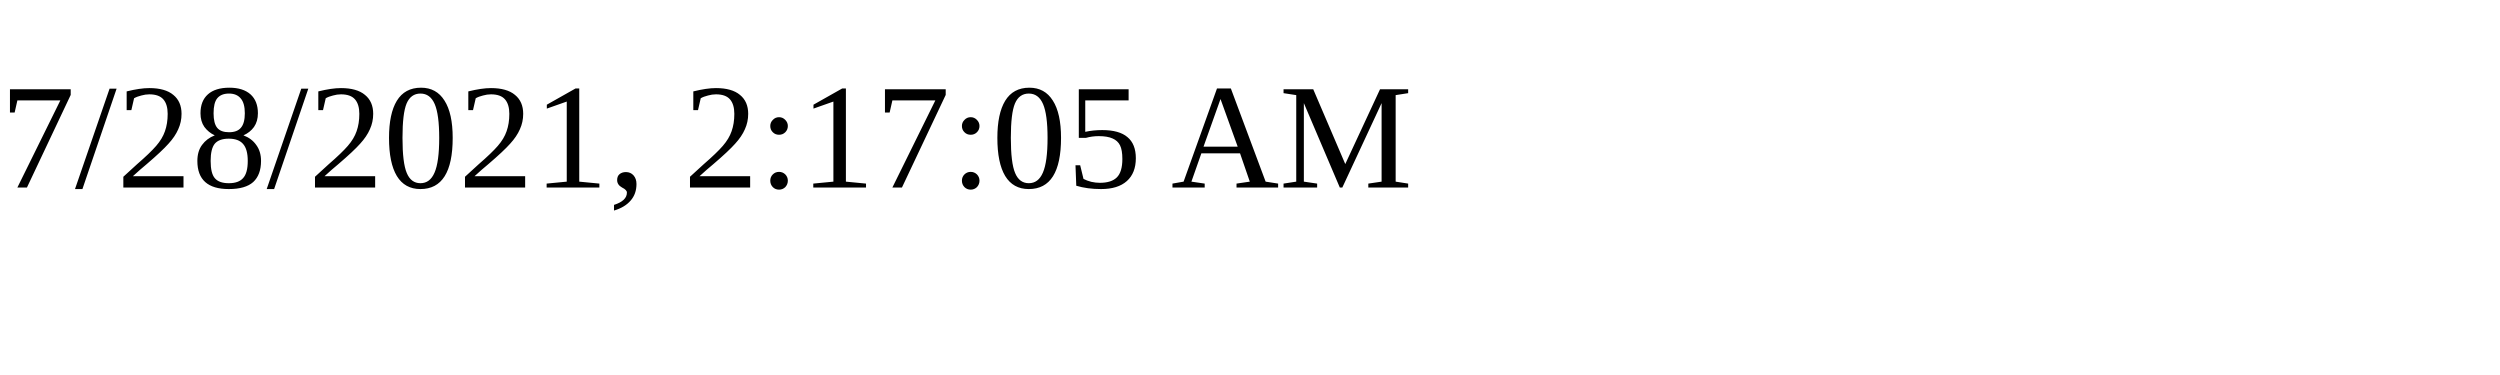
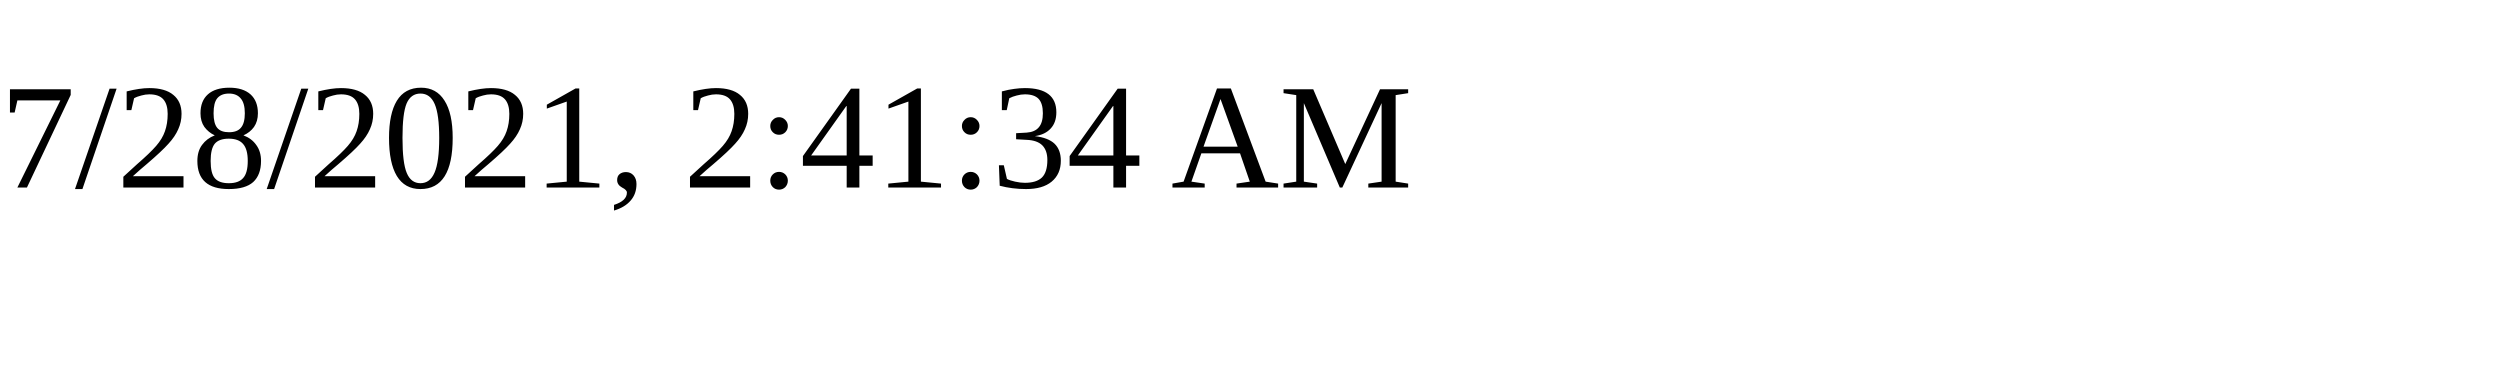
<svg xmlns="http://www.w3.org/2000/svg" height="30" width="200">
-   <text x="0" y="15">7/28/2021, 2:17:05 AM</text>
+   <text x="0" y="15">7/28/2021, 2:41:34 AM</text>
</svg>
